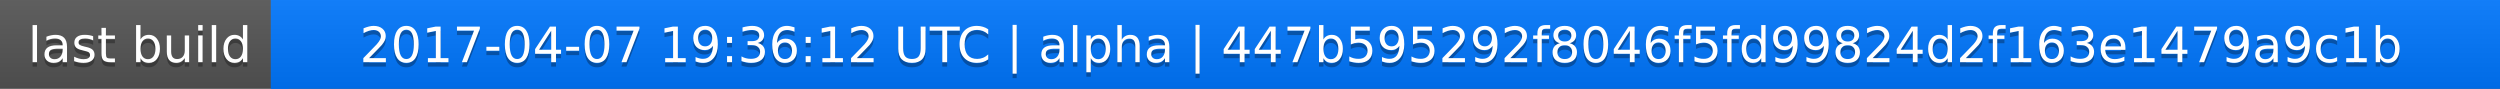
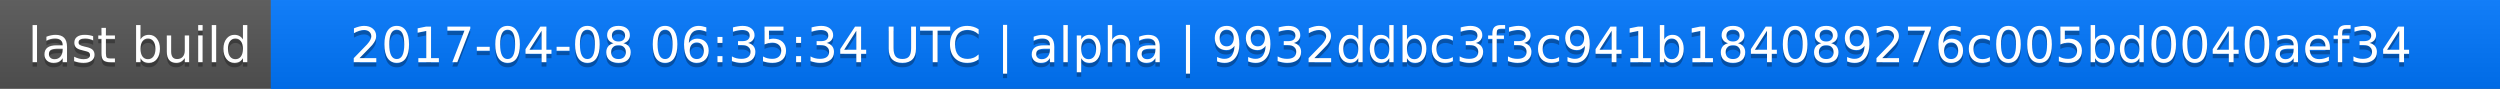
<svg xmlns="http://www.w3.org/2000/svg" width="563" height="20">
  <linearGradient id="a" x2="0" y2="100%">
    <stop offset="0" stop-color="#bbb" stop-opacity=".1" />
    <stop offset="1" stop-opacity=".1" />
  </linearGradient>
  <rect rx="0" width="563" height="20" fill="#555" />
  <rect rx="0" x="61" width="502" height="20" fill="#07f" />
  <path fill="#07f" d="M61 0h4v20h-4z" />
  <rect rx="0" width="563" height="20" fill="url(#a)" />
  <g fill="#fff" text-anchor="middle" font-family="DejaVu Sans,Verdana,Geneva,sans-serif" font-size="11">
    <text x="31.5" y="15" fill="#010101" fill-opacity=".3">last build</text>
    <text x="31.5" y="14">last build</text>
-     <text x="311" y="15" fill="#010101" fill-opacity=".3">2017-04-07 19:36:12 UTC | alpha | 447b595292f8046f5fd99824d2f163e1479a9c1b</text>
-     <text x="311" y="14">2017-04-07 19:36:12 UTC | alpha | 447b595292f8046f5fd99824d2f163e1479a9c1b</text>
+     <text x="311" y="15" fill="#010101" fill-opacity=".3">2017-04-08 06:35:34 UTC | alpha | 9932ddbc3f3c941b184089276c005bd0040aef34</text>
+     <text x="311" y="14">2017-04-08 06:35:34 UTC | alpha | 9932ddbc3f3c941b184089276c005bd0040aef34</text>
  </g>
</svg>
